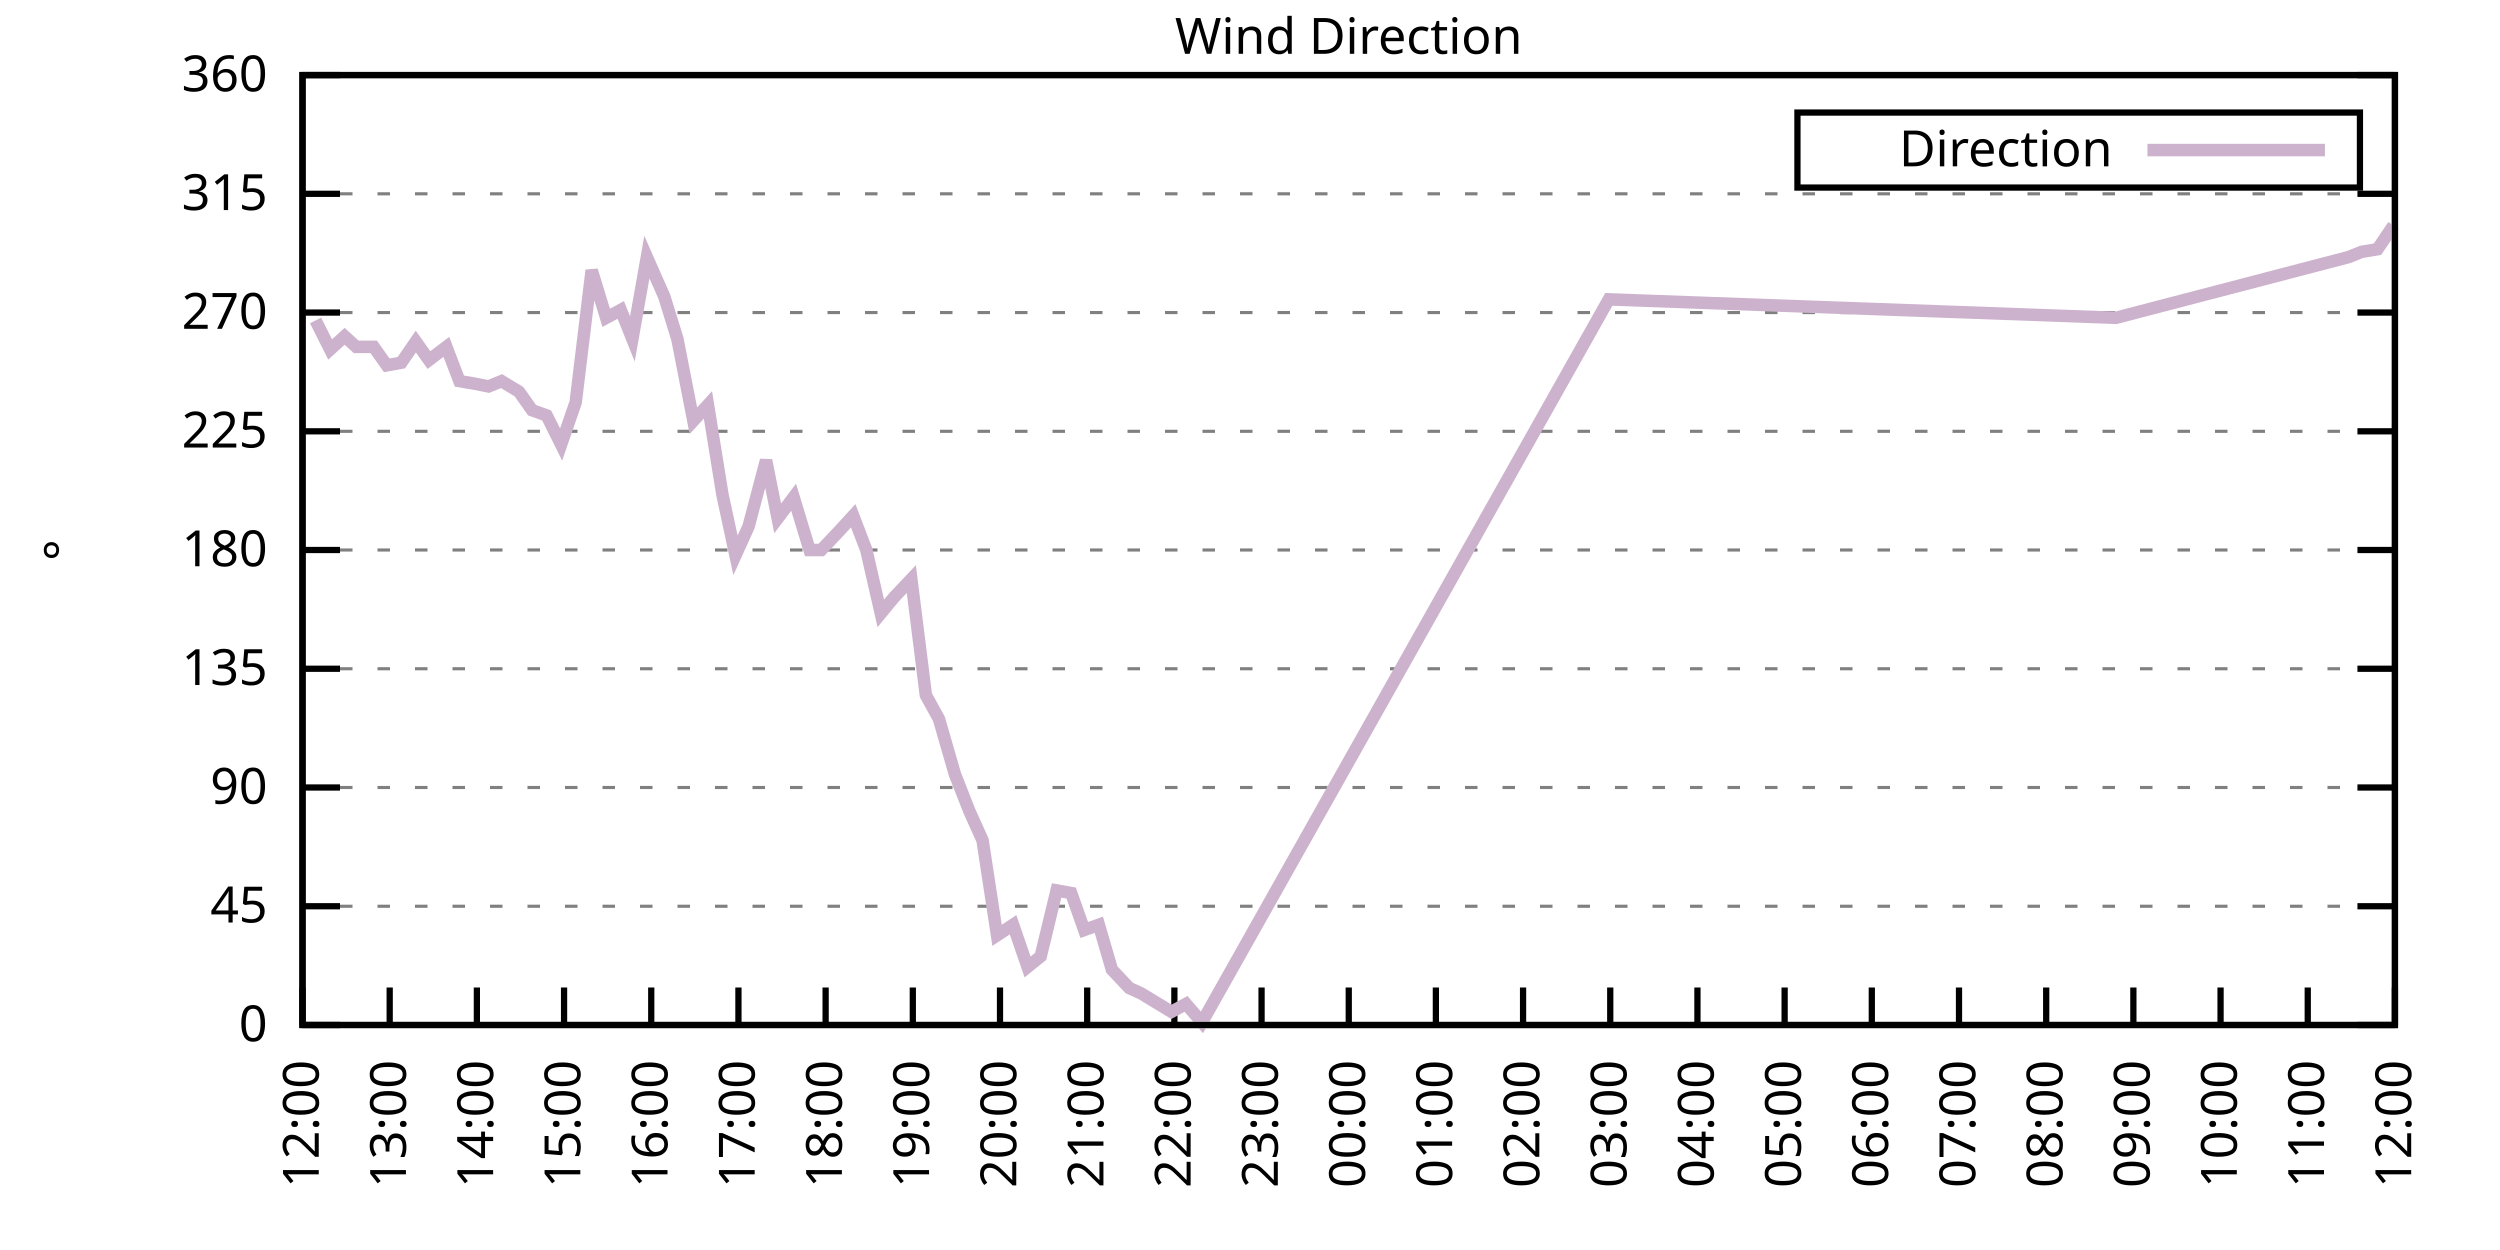
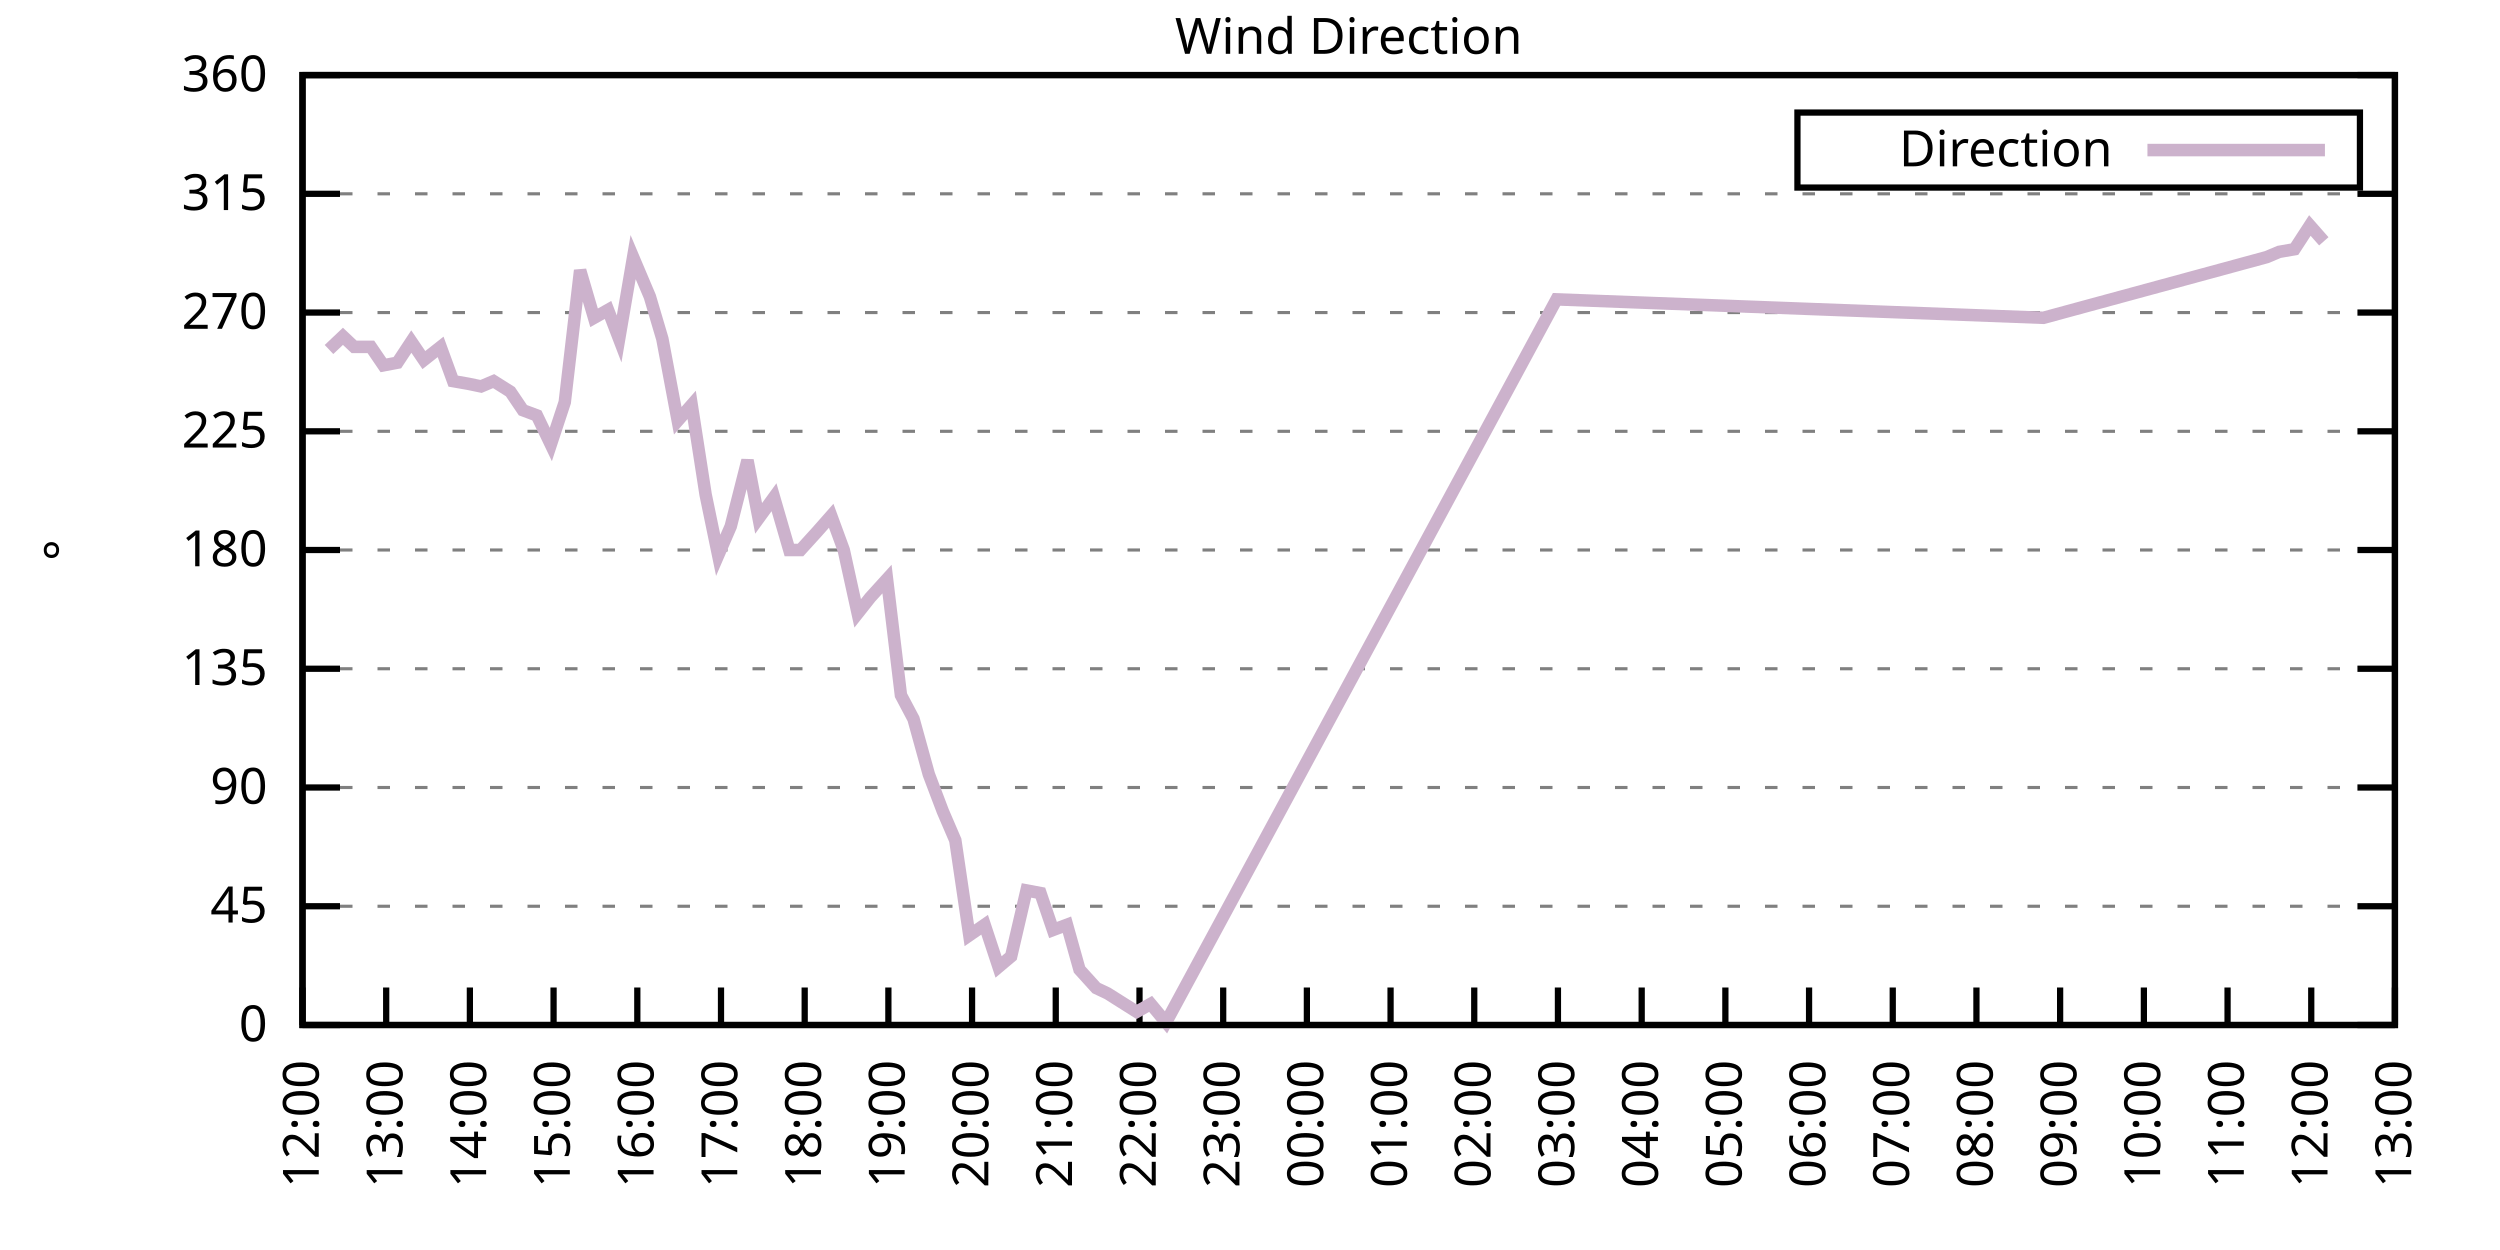
<svg xmlns="http://www.w3.org/2000/svg" xmlns:xlink="http://www.w3.org/1999/xlink" width="400" height="200" viewBox="0 0 400 200">
  <g id="gnuplot_canvas">
    <rect x="0" y="0" width="400" height="200" fill="none" />
    <defs>
      <circle id="gpDot" r="0.5" stroke-width="0.5" stroke="currentColor" />
      <path id="gpPt0" stroke-width="0.333" stroke="currentColor" d="M-1,0 h2 M0,-1 v2" />
      <path id="gpPt1" stroke-width="0.333" stroke="currentColor" d="M-1,-1 L1,1 M1,-1 L-1,1" />
      <path id="gpPt2" stroke-width="0.333" stroke="currentColor" d="M-1,0 L1,0 M0,-1 L0,1 M-1,-1 L1,1 M-1,1 L1,-1" />
      <rect id="gpPt3" stroke-width="0.333" stroke="currentColor" x="-1" y="-1" width="2" height="2" />
      <rect id="gpPt4" stroke-width="0.333" stroke="currentColor" fill="currentColor" x="-1" y="-1" width="2" height="2" />
      <circle id="gpPt5" stroke-width="0.333" stroke="currentColor" cx="0" cy="0" r="1" />
      <use xlink:href="#gpPt5" id="gpPt6" fill="currentColor" stroke="none" />
      <path id="gpPt7" stroke-width="0.333" stroke="currentColor" d="M0,-1.33 L-1.33,0.67 L1.33,0.67 z" />
      <use xlink:href="#gpPt7" id="gpPt8" fill="currentColor" stroke="none" />
      <use xlink:href="#gpPt7" id="gpPt9" stroke="currentColor" transform="rotate(180)" />
      <use xlink:href="#gpPt9" id="gpPt10" fill="currentColor" stroke="none" />
      <use xlink:href="#gpPt3" id="gpPt11" stroke="currentColor" transform="rotate(45)" />
      <use xlink:href="#gpPt11" id="gpPt12" fill="currentColor" stroke="none" />
      <path id="gpPt13" stroke-width="0.333" stroke="currentColor" d="M0,1.330 L1.265,0.411 L0.782,-1.067 L-0.782,-1.076 L-1.265,0.411 z" />
      <use xlink:href="#gpPt13" id="gpPt14" fill="currentColor" stroke="none" />
      <filter id="textbox" filterUnits="objectBoundingBox" x="0" y="0" height="1" width="1">
        <feFlood flood-color="white" flood-opacity="1" result="bgnd" />
        <feComposite in="SourceGraphic" in2="bgnd" operator="atop" />
      </filter>
      <filter id="greybox" filterUnits="objectBoundingBox" x="0" y="0" height="1" width="1">
        <feFlood flood-color="lightgrey" flood-opacity="1" result="grey" />
        <feComposite in="SourceGraphic" in2="grey" operator="atop" />
      </filter>
    </defs>
    <g fill="none" color="white" stroke="currentColor" stroke-width="1.00" stroke-linecap="butt" stroke-linejoin="miter">
</g>
    <g fill="none" color="black" stroke="currentColor" stroke-width="1.00" stroke-linecap="butt" stroke-linejoin="miter">
      <g stroke="none" shape-rendering="crispEdges">
        <polygon fill="rgb(255, 255, 255)" points="48.40,164.00 383.18,164.00 383.18,12.02 48.40,12.02 " />
      </g>
    </g>
    <g fill="none" color="black" stroke="currentColor" stroke-width="1.00" stroke-linecap="butt" stroke-linejoin="miter">
</g>
    <g fill="none" color="black" stroke="black" stroke-width="0.50" stroke-linecap="butt" stroke-linejoin="miter">
</g>
    <g fill="none" color="gray" stroke="currentColor" stroke-width="0.50" stroke-linecap="butt" stroke-linejoin="miter">
      <path stroke="gray" stroke-dasharray="2,4" class="gridline" d="M48.40,164.00 L383.19,164.00  " />
    </g>
    <g fill="none" color="gray" stroke="gray" stroke-width="1.00" stroke-linecap="butt" stroke-linejoin="miter">
</g>
    <g fill="none" color="black" stroke="currentColor" stroke-width="1.00" stroke-linecap="butt" stroke-linejoin="miter">
      <path stroke="black" d="M48.40,164.00 L54.40,164.00 M383.19,164.00 L377.19,164.00  " />
      <g transform="translate(42.80,166.60)" stroke="none" fill="black" font-family="Sans" font-size="8.00" text-anchor="end">
        <text>
          <tspan font-family="Sans"> 0</tspan>
        </text>
      </g>
    </g>
    <g fill="none" color="black" stroke="currentColor" stroke-width="1.00" stroke-linecap="butt" stroke-linejoin="miter">
</g>
    <g fill="none" color="black" stroke="black" stroke-width="0.50" stroke-linecap="butt" stroke-linejoin="miter">
</g>
    <g fill="none" color="gray" stroke="currentColor" stroke-width="0.50" stroke-linecap="butt" stroke-linejoin="miter">
      <path stroke="gray" stroke-dasharray="2,4" class="gridline" d="M48.40,145.00 L383.19,145.00  " />
    </g>
    <g fill="none" color="gray" stroke="gray" stroke-width="1.00" stroke-linecap="butt" stroke-linejoin="miter">
</g>
    <g fill="none" color="black" stroke="currentColor" stroke-width="1.00" stroke-linecap="butt" stroke-linejoin="miter">
      <path stroke="black" d="M48.40,145.00 L54.40,145.00 M383.19,145.00 L377.19,145.00  " />
      <g transform="translate(42.80,147.60)" stroke="none" fill="black" font-family="Sans" font-size="8.00" text-anchor="end">
        <text>
          <tspan font-family="Sans"> 45</tspan>
        </text>
      </g>
    </g>
    <g fill="none" color="black" stroke="currentColor" stroke-width="1.00" stroke-linecap="butt" stroke-linejoin="miter">
</g>
    <g fill="none" color="black" stroke="black" stroke-width="0.50" stroke-linecap="butt" stroke-linejoin="miter">
</g>
    <g fill="none" color="gray" stroke="currentColor" stroke-width="0.50" stroke-linecap="butt" stroke-linejoin="miter">
      <path stroke="gray" stroke-dasharray="2,4" class="gridline" d="M48.40,126.00 L383.19,126.00  " />
    </g>
    <g fill="none" color="gray" stroke="gray" stroke-width="1.00" stroke-linecap="butt" stroke-linejoin="miter">
</g>
    <g fill="none" color="black" stroke="currentColor" stroke-width="1.00" stroke-linecap="butt" stroke-linejoin="miter">
      <path stroke="black" d="M48.40,126.00 L54.40,126.00 M383.19,126.00 L377.19,126.00  " />
      <g transform="translate(42.80,128.60)" stroke="none" fill="black" font-family="Sans" font-size="8.00" text-anchor="end">
        <text>
          <tspan font-family="Sans"> 90</tspan>
        </text>
      </g>
    </g>
    <g fill="none" color="black" stroke="currentColor" stroke-width="1.00" stroke-linecap="butt" stroke-linejoin="miter">
</g>
    <g fill="none" color="black" stroke="black" stroke-width="0.50" stroke-linecap="butt" stroke-linejoin="miter">
</g>
    <g fill="none" color="gray" stroke="currentColor" stroke-width="0.50" stroke-linecap="butt" stroke-linejoin="miter">
      <path stroke="gray" stroke-dasharray="2,4" class="gridline" d="M48.40,107.00 L383.19,107.00  " />
    </g>
    <g fill="none" color="gray" stroke="gray" stroke-width="1.00" stroke-linecap="butt" stroke-linejoin="miter">
</g>
    <g fill="none" color="black" stroke="currentColor" stroke-width="1.00" stroke-linecap="butt" stroke-linejoin="miter">
      <path stroke="black" d="M48.40,107.00 L54.40,107.00 M383.19,107.00 L377.19,107.00  " />
      <g transform="translate(42.80,109.60)" stroke="none" fill="black" font-family="Sans" font-size="8.00" text-anchor="end">
        <text>
          <tspan font-family="Sans"> 135</tspan>
        </text>
      </g>
    </g>
    <g fill="none" color="black" stroke="currentColor" stroke-width="1.00" stroke-linecap="butt" stroke-linejoin="miter">
</g>
    <g fill="none" color="black" stroke="black" stroke-width="0.50" stroke-linecap="butt" stroke-linejoin="miter">
</g>
    <g fill="none" color="gray" stroke="currentColor" stroke-width="0.50" stroke-linecap="butt" stroke-linejoin="miter">
      <path stroke="gray" stroke-dasharray="2,4" class="gridline" d="M48.40,88.00 L383.19,88.00  " />
    </g>
    <g fill="none" color="gray" stroke="gray" stroke-width="1.00" stroke-linecap="butt" stroke-linejoin="miter">
</g>
    <g fill="none" color="black" stroke="currentColor" stroke-width="1.00" stroke-linecap="butt" stroke-linejoin="miter">
      <path stroke="black" d="M48.40,88.00 L54.40,88.00 M383.19,88.00 L377.19,88.00  " />
      <g transform="translate(42.80,90.60)" stroke="none" fill="black" font-family="Sans" font-size="8.00" text-anchor="end">
        <text>
          <tspan font-family="Sans"> 180</tspan>
        </text>
      </g>
    </g>
    <g fill="none" color="black" stroke="currentColor" stroke-width="1.00" stroke-linecap="butt" stroke-linejoin="miter">
</g>
    <g fill="none" color="black" stroke="black" stroke-width="0.50" stroke-linecap="butt" stroke-linejoin="miter">
</g>
    <g fill="none" color="gray" stroke="currentColor" stroke-width="0.50" stroke-linecap="butt" stroke-linejoin="miter">
      <path stroke="gray" stroke-dasharray="2,4" class="gridline" d="M48.40,69.01 L383.19,69.01  " />
    </g>
    <g fill="none" color="gray" stroke="gray" stroke-width="1.00" stroke-linecap="butt" stroke-linejoin="miter">
</g>
    <g fill="none" color="black" stroke="currentColor" stroke-width="1.00" stroke-linecap="butt" stroke-linejoin="miter">
      <path stroke="black" d="M48.40,69.01 L54.40,69.01 M383.19,69.01 L377.19,69.01  " />
      <g transform="translate(42.80,71.61)" stroke="none" fill="black" font-family="Sans" font-size="8.00" text-anchor="end">
        <text>
          <tspan font-family="Sans"> 225</tspan>
        </text>
      </g>
    </g>
    <g fill="none" color="black" stroke="currentColor" stroke-width="1.00" stroke-linecap="butt" stroke-linejoin="miter">
</g>
    <g fill="none" color="black" stroke="black" stroke-width="0.50" stroke-linecap="butt" stroke-linejoin="miter">
</g>
    <g fill="none" color="gray" stroke="currentColor" stroke-width="0.50" stroke-linecap="butt" stroke-linejoin="miter">
      <path stroke="gray" stroke-dasharray="2,4" class="gridline" d="M48.40,50.01 L383.19,50.01  " />
    </g>
    <g fill="none" color="gray" stroke="gray" stroke-width="1.00" stroke-linecap="butt" stroke-linejoin="miter">
</g>
    <g fill="none" color="black" stroke="currentColor" stroke-width="1.00" stroke-linecap="butt" stroke-linejoin="miter">
      <path stroke="black" d="M48.40,50.01 L54.40,50.01 M383.19,50.01 L377.19,50.01  " />
      <g transform="translate(42.80,52.61)" stroke="none" fill="black" font-family="Sans" font-size="8.00" text-anchor="end">
        <text>
          <tspan font-family="Sans"> 270</tspan>
        </text>
      </g>
    </g>
    <g fill="none" color="black" stroke="currentColor" stroke-width="1.00" stroke-linecap="butt" stroke-linejoin="miter">
</g>
    <g fill="none" color="black" stroke="black" stroke-width="0.50" stroke-linecap="butt" stroke-linejoin="miter">
</g>
    <g fill="none" color="gray" stroke="currentColor" stroke-width="0.50" stroke-linecap="butt" stroke-linejoin="miter">
      <path stroke="gray" stroke-dasharray="2,4" class="gridline" d="M48.40,31.01 L383.19,31.01  " />
    </g>
    <g fill="none" color="gray" stroke="gray" stroke-width="1.00" stroke-linecap="butt" stroke-linejoin="miter">
</g>
    <g fill="none" color="black" stroke="currentColor" stroke-width="1.00" stroke-linecap="butt" stroke-linejoin="miter">
      <path stroke="black" d="M48.40,31.01 L54.40,31.01 M383.19,31.01 L377.19,31.01  " />
      <g transform="translate(42.80,33.61)" stroke="none" fill="black" font-family="Sans" font-size="8.00" text-anchor="end">
        <text>
          <tspan font-family="Sans"> 315</tspan>
        </text>
      </g>
    </g>
    <g fill="none" color="black" stroke="currentColor" stroke-width="1.00" stroke-linecap="butt" stroke-linejoin="miter">
</g>
    <g fill="none" color="black" stroke="black" stroke-width="0.50" stroke-linecap="butt" stroke-linejoin="miter">
</g>
    <g fill="none" color="gray" stroke="currentColor" stroke-width="0.50" stroke-linecap="butt" stroke-linejoin="miter">
      <path stroke="gray" stroke-dasharray="2,4" class="gridline" d="M48.40,12.01 L383.19,12.01  " />
    </g>
    <g fill="none" color="gray" stroke="gray" stroke-width="1.00" stroke-linecap="butt" stroke-linejoin="miter">
</g>
    <g fill="none" color="black" stroke="currentColor" stroke-width="1.00" stroke-linecap="butt" stroke-linejoin="miter">
      <path stroke="black" d="M48.40,12.01 L54.40,12.01 M383.19,12.01 L377.19,12.01  " />
      <g transform="translate(42.80,14.61)" stroke="none" fill="black" font-family="Sans" font-size="8.00" text-anchor="end">
        <text>
          <tspan font-family="Sans"> 360</tspan>
        </text>
      </g>
    </g>
    <g fill="none" color="black" stroke="currentColor" stroke-width="1.00" stroke-linecap="butt" stroke-linejoin="miter">
      <path stroke="black" d="M48.40,164.00 L48.40,158.00  " />
      <g transform="translate(51.00,169.60) rotate(270.00)" stroke="none" fill="black" font-family="Sans" font-size="8.00" text-anchor="end">
        <text>
          <tspan font-family="Sans">12:00</tspan>
        </text>
      </g>
    </g>
    <g fill="none" color="black" stroke="currentColor" stroke-width="1.00" stroke-linecap="butt" stroke-linejoin="miter">
-       <path stroke="black" d="M62.35,164.00 L62.35,158.00  " />
-       <g transform="translate(64.95,169.60) rotate(270.00)" stroke="none" fill="black" font-family="Sans" font-size="8.00" text-anchor="end">
+       <path stroke="black" d="M61.79,164.00 L61.79,158.00  " />
+       <g transform="translate(64.39,169.60) rotate(270.00)" stroke="none" fill="black" font-family="Sans" font-size="8.00" text-anchor="end">
        <text>
          <tspan font-family="Sans">13:00</tspan>
        </text>
      </g>
    </g>
    <g fill="none" color="black" stroke="currentColor" stroke-width="1.00" stroke-linecap="butt" stroke-linejoin="miter">
-       <path stroke="black" d="M76.30,164.00 L76.30,158.00  " />
-       <g transform="translate(78.90,169.60) rotate(270.00)" stroke="none" fill="black" font-family="Sans" font-size="8.00" text-anchor="end">
+       <path stroke="black" d="M75.18,164.00 L75.18,158.00  " />
+       <g transform="translate(77.78,169.60) rotate(270.00)" stroke="none" fill="black" font-family="Sans" font-size="8.00" text-anchor="end">
        <text>
          <tspan font-family="Sans">14:00</tspan>
        </text>
      </g>
    </g>
    <g fill="none" color="black" stroke="currentColor" stroke-width="1.00" stroke-linecap="butt" stroke-linejoin="miter">
-       <path stroke="black" d="M90.25,164.00 L90.25,158.00  " />
-       <g transform="translate(92.85,169.60) rotate(270.00)" stroke="none" fill="black" font-family="Sans" font-size="8.00" text-anchor="end">
+       <path stroke="black" d="M88.57,164.00 L88.57,158.00  " />
+       <g transform="translate(91.17,169.60) rotate(270.00)" stroke="none" fill="black" font-family="Sans" font-size="8.00" text-anchor="end">
        <text>
          <tspan font-family="Sans">15:00</tspan>
        </text>
      </g>
    </g>
    <g fill="none" color="black" stroke="currentColor" stroke-width="1.00" stroke-linecap="butt" stroke-linejoin="miter">
-       <path stroke="black" d="M104.20,164.00 L104.20,158.00  " />
-       <g transform="translate(106.80,169.60) rotate(270.00)" stroke="none" fill="black" font-family="Sans" font-size="8.00" text-anchor="end">
+       <path stroke="black" d="M101.97,164.00 L101.97,158.00  " />
+       <g transform="translate(104.57,169.60) rotate(270.00)" stroke="none" fill="black" font-family="Sans" font-size="8.00" text-anchor="end">
        <text>
          <tspan font-family="Sans">16:00</tspan>
        </text>
      </g>
    </g>
    <g fill="none" color="black" stroke="currentColor" stroke-width="1.00" stroke-linecap="butt" stroke-linejoin="miter">
-       <path stroke="black" d="M118.15,164.00 L118.15,158.00  " />
-       <g transform="translate(120.75,169.60) rotate(270.00)" stroke="none" fill="black" font-family="Sans" font-size="8.00" text-anchor="end">
+       <path stroke="black" d="M115.36,164.00 L115.36,158.00  " />
+       <g transform="translate(117.96,169.60) rotate(270.00)" stroke="none" fill="black" font-family="Sans" font-size="8.00" text-anchor="end">
        <text>
          <tspan font-family="Sans">17:00</tspan>
        </text>
      </g>
    </g>
    <g fill="none" color="black" stroke="currentColor" stroke-width="1.00" stroke-linecap="butt" stroke-linejoin="miter">
-       <path stroke="black" d="M132.10,164.00 L132.10,158.00  " />
-       <g transform="translate(134.70,169.60) rotate(270.00)" stroke="none" fill="black" font-family="Sans" font-size="8.00" text-anchor="end">
+       <path stroke="black" d="M128.75,164.00 L128.75,158.00  " />
+       <g transform="translate(131.35,169.60) rotate(270.00)" stroke="none" fill="black" font-family="Sans" font-size="8.00" text-anchor="end">
        <text>
          <tspan font-family="Sans">18:00</tspan>
        </text>
      </g>
    </g>
    <g fill="none" color="black" stroke="currentColor" stroke-width="1.00" stroke-linecap="butt" stroke-linejoin="miter">
-       <path stroke="black" d="M146.05,164.00 L146.05,158.00  " />
-       <g transform="translate(148.65,169.60) rotate(270.00)" stroke="none" fill="black" font-family="Sans" font-size="8.00" text-anchor="end">
+       <path stroke="black" d="M142.14,164.00 L142.14,158.00  " />
+       <g transform="translate(144.74,169.60) rotate(270.00)" stroke="none" fill="black" font-family="Sans" font-size="8.00" text-anchor="end">
        <text>
          <tspan font-family="Sans">19:00</tspan>
        </text>
      </g>
    </g>
    <g fill="none" color="black" stroke="currentColor" stroke-width="1.00" stroke-linecap="butt" stroke-linejoin="miter">
-       <path stroke="black" d="M160.00,164.00 L160.00,158.00  " />
-       <g transform="translate(162.60,169.60) rotate(270.00)" stroke="none" fill="black" font-family="Sans" font-size="8.00" text-anchor="end">
+       <path stroke="black" d="M155.53,164.00 L155.53,158.00  " />
+       <g transform="translate(158.13,169.60) rotate(270.00)" stroke="none" fill="black" font-family="Sans" font-size="8.00" text-anchor="end">
        <text>
          <tspan font-family="Sans">20:00</tspan>
        </text>
      </g>
    </g>
    <g fill="none" color="black" stroke="currentColor" stroke-width="1.00" stroke-linecap="butt" stroke-linejoin="miter">
-       <path stroke="black" d="M173.95,164.00 L173.95,158.00  " />
-       <g transform="translate(176.55,169.60) rotate(270.00)" stroke="none" fill="black" font-family="Sans" font-size="8.00" text-anchor="end">
+       <path stroke="black" d="M168.92,164.00 L168.92,158.00  " />
+       <g transform="translate(171.52,169.60) rotate(270.00)" stroke="none" fill="black" font-family="Sans" font-size="8.00" text-anchor="end">
        <text>
          <tspan font-family="Sans">21:00</tspan>
        </text>
      </g>
    </g>
    <g fill="none" color="black" stroke="currentColor" stroke-width="1.00" stroke-linecap="butt" stroke-linejoin="miter">
-       <path stroke="black" d="M187.90,164.00 L187.90,158.00  " />
-       <g transform="translate(190.50,169.60) rotate(270.00)" stroke="none" fill="black" font-family="Sans" font-size="8.00" text-anchor="end">
+       <path stroke="black" d="M182.32,164.00 L182.32,158.00  " />
+       <g transform="translate(184.92,169.60) rotate(270.00)" stroke="none" fill="black" font-family="Sans" font-size="8.00" text-anchor="end">
        <text>
          <tspan font-family="Sans">22:00</tspan>
        </text>
      </g>
    </g>
    <g fill="none" color="black" stroke="currentColor" stroke-width="1.00" stroke-linecap="butt" stroke-linejoin="miter">
-       <path stroke="black" d="M201.85,164.00 L201.85,158.00  " />
-       <g transform="translate(204.45,169.60) rotate(270.00)" stroke="none" fill="black" font-family="Sans" font-size="8.00" text-anchor="end">
+       <path stroke="black" d="M195.71,164.00 L195.71,158.00  " />
+       <g transform="translate(198.31,169.60) rotate(270.00)" stroke="none" fill="black" font-family="Sans" font-size="8.00" text-anchor="end">
        <text>
          <tspan font-family="Sans">23:00</tspan>
        </text>
      </g>
    </g>
    <g fill="none" color="black" stroke="currentColor" stroke-width="1.00" stroke-linecap="butt" stroke-linejoin="miter">
-       <path stroke="black" d="M215.80,164.00 L215.80,158.00  " />
-       <g transform="translate(218.40,169.60) rotate(270.00)" stroke="none" fill="black" font-family="Sans" font-size="8.00" text-anchor="end">
+       <path stroke="black" d="M209.10,164.00 L209.10,158.00  " />
+       <g transform="translate(211.70,169.60) rotate(270.00)" stroke="none" fill="black" font-family="Sans" font-size="8.00" text-anchor="end">
        <text>
          <tspan font-family="Sans">00:00</tspan>
        </text>
      </g>
    </g>
    <g fill="none" color="black" stroke="currentColor" stroke-width="1.00" stroke-linecap="butt" stroke-linejoin="miter">
-       <path stroke="black" d="M229.74,164.00 L229.74,158.00  " />
-       <g transform="translate(232.34,169.60) rotate(270.00)" stroke="none" fill="black" font-family="Sans" font-size="8.00" text-anchor="end">
+       <path stroke="black" d="M222.49,164.00 L222.49,158.00  " />
+       <g transform="translate(225.09,169.60) rotate(270.00)" stroke="none" fill="black" font-family="Sans" font-size="8.00" text-anchor="end">
        <text>
          <tspan font-family="Sans">01:00</tspan>
        </text>
      </g>
    </g>
    <g fill="none" color="black" stroke="currentColor" stroke-width="1.00" stroke-linecap="butt" stroke-linejoin="miter">
-       <path stroke="black" d="M243.69,164.00 L243.69,158.00  " />
-       <g transform="translate(246.29,169.60) rotate(270.00)" stroke="none" fill="black" font-family="Sans" font-size="8.00" text-anchor="end">
+       <path stroke="black" d="M235.88,164.00 L235.88,158.00  " />
+       <g transform="translate(238.48,169.60) rotate(270.00)" stroke="none" fill="black" font-family="Sans" font-size="8.00" text-anchor="end">
        <text>
          <tspan font-family="Sans">02:00</tspan>
        </text>
      </g>
    </g>
    <g fill="none" color="black" stroke="currentColor" stroke-width="1.00" stroke-linecap="butt" stroke-linejoin="miter">
-       <path stroke="black" d="M257.64,164.00 L257.64,158.00  " />
-       <g transform="translate(260.24,169.60) rotate(270.00)" stroke="none" fill="black" font-family="Sans" font-size="8.00" text-anchor="end">
+       <path stroke="black" d="M249.27,164.00 L249.27,158.00  " />
+       <g transform="translate(251.87,169.60) rotate(270.00)" stroke="none" fill="black" font-family="Sans" font-size="8.00" text-anchor="end">
        <text>
          <tspan font-family="Sans">03:00</tspan>
        </text>
      </g>
    </g>
    <g fill="none" color="black" stroke="currentColor" stroke-width="1.00" stroke-linecap="butt" stroke-linejoin="miter">
-       <path stroke="black" d="M271.59,164.00 L271.59,158.00  " />
-       <g transform="translate(274.19,169.60) rotate(270.00)" stroke="none" fill="black" font-family="Sans" font-size="8.00" text-anchor="end">
+       <path stroke="black" d="M262.67,164.00 L262.67,158.00  " />
+       <g transform="translate(265.27,169.60) rotate(270.00)" stroke="none" fill="black" font-family="Sans" font-size="8.00" text-anchor="end">
        <text>
          <tspan font-family="Sans">04:00</tspan>
        </text>
      </g>
    </g>
    <g fill="none" color="black" stroke="currentColor" stroke-width="1.00" stroke-linecap="butt" stroke-linejoin="miter">
-       <path stroke="black" d="M285.54,164.00 L285.54,158.00  " />
-       <g transform="translate(288.14,169.60) rotate(270.00)" stroke="none" fill="black" font-family="Sans" font-size="8.00" text-anchor="end">
+       <path stroke="black" d="M276.06,164.00 L276.06,158.00  " />
+       <g transform="translate(278.66,169.60) rotate(270.00)" stroke="none" fill="black" font-family="Sans" font-size="8.00" text-anchor="end">
        <text>
          <tspan font-family="Sans">05:00</tspan>
        </text>
      </g>
    </g>
    <g fill="none" color="black" stroke="currentColor" stroke-width="1.00" stroke-linecap="butt" stroke-linejoin="miter">
-       <path stroke="black" d="M299.49,164.00 L299.49,158.00  " />
-       <g transform="translate(302.09,169.60) rotate(270.00)" stroke="none" fill="black" font-family="Sans" font-size="8.00" text-anchor="end">
+       <path stroke="black" d="M289.45,164.00 L289.45,158.00  " />
+       <g transform="translate(292.05,169.60) rotate(270.00)" stroke="none" fill="black" font-family="Sans" font-size="8.00" text-anchor="end">
        <text>
          <tspan font-family="Sans">06:00</tspan>
        </text>
      </g>
    </g>
    <g fill="none" color="black" stroke="currentColor" stroke-width="1.00" stroke-linecap="butt" stroke-linejoin="miter">
-       <path stroke="black" d="M313.44,164.00 L313.44,158.00  " />
-       <g transform="translate(316.04,169.60) rotate(270.00)" stroke="none" fill="black" font-family="Sans" font-size="8.00" text-anchor="end">
+       <path stroke="black" d="M302.84,164.00 L302.84,158.00  " />
+       <g transform="translate(305.44,169.60) rotate(270.00)" stroke="none" fill="black" font-family="Sans" font-size="8.00" text-anchor="end">
        <text>
          <tspan font-family="Sans">07:00</tspan>
        </text>
      </g>
    </g>
    <g fill="none" color="black" stroke="currentColor" stroke-width="1.00" stroke-linecap="butt" stroke-linejoin="miter">
-       <path stroke="black" d="M327.39,164.00 L327.39,158.00  " />
-       <g transform="translate(329.99,169.60) rotate(270.00)" stroke="none" fill="black" font-family="Sans" font-size="8.00" text-anchor="end">
+       <path stroke="black" d="M316.23,164.00 L316.23,158.00  " />
+       <g transform="translate(318.83,169.60) rotate(270.00)" stroke="none" fill="black" font-family="Sans" font-size="8.00" text-anchor="end">
        <text>
          <tspan font-family="Sans">08:00</tspan>
        </text>
      </g>
    </g>
    <g fill="none" color="black" stroke="currentColor" stroke-width="1.00" stroke-linecap="butt" stroke-linejoin="miter">
-       <path stroke="black" d="M341.34,164.00 L341.34,158.00  " />
-       <g transform="translate(343.94,169.60) rotate(270.00)" stroke="none" fill="black" font-family="Sans" font-size="8.00" text-anchor="end">
+       <path stroke="black" d="M329.62,164.00 L329.62,158.00  " />
+       <g transform="translate(332.22,169.60) rotate(270.00)" stroke="none" fill="black" font-family="Sans" font-size="8.00" text-anchor="end">
        <text>
          <tspan font-family="Sans">09:00</tspan>
        </text>
      </g>
    </g>
    <g fill="none" color="black" stroke="currentColor" stroke-width="1.00" stroke-linecap="butt" stroke-linejoin="miter">
-       <path stroke="black" d="M355.29,164.00 L355.29,158.00  " />
-       <g transform="translate(357.89,169.60) rotate(270.00)" stroke="none" fill="black" font-family="Sans" font-size="8.00" text-anchor="end">
+       <path stroke="black" d="M343.02,164.00 L343.02,158.00  " />
+       <g transform="translate(345.62,169.60) rotate(270.00)" stroke="none" fill="black" font-family="Sans" font-size="8.00" text-anchor="end">
        <text>
          <tspan font-family="Sans">10:00</tspan>
        </text>
      </g>
    </g>
    <g fill="none" color="black" stroke="currentColor" stroke-width="1.00" stroke-linecap="butt" stroke-linejoin="miter">
-       <path stroke="black" d="M369.24,164.00 L369.24,158.00  " />
-       <g transform="translate(371.84,169.60) rotate(270.00)" stroke="none" fill="black" font-family="Sans" font-size="8.00" text-anchor="end">
+       <path stroke="black" d="M356.41,164.00 L356.41,158.00  " />
+       <g transform="translate(359.01,169.60) rotate(270.00)" stroke="none" fill="black" font-family="Sans" font-size="8.00" text-anchor="end">
        <text>
          <tspan font-family="Sans">11:00</tspan>
+         </text>
+       </g>
+     </g>
+     <g fill="none" color="black" stroke="currentColor" stroke-width="1.00" stroke-linecap="butt" stroke-linejoin="miter">
+       <path stroke="black" d="M369.80,164.00 L369.80,158.00  " />
+       <g transform="translate(372.40,169.60) rotate(270.00)" stroke="none" fill="black" font-family="Sans" font-size="8.00" text-anchor="end">
+         <text>
+           <tspan font-family="Sans">12:00</tspan>
        </text>
      </g>
    </g>
    <g fill="none" color="black" stroke="currentColor" stroke-width="1.00" stroke-linecap="butt" stroke-linejoin="miter">
      <path stroke="black" d="M383.19,164.00 L383.19,158.00  " />
      <g transform="translate(385.79,169.60) rotate(270.00)" stroke="none" fill="black" font-family="Sans" font-size="8.00" text-anchor="end">
        <text>
-           <tspan font-family="Sans">12:00</tspan>
+           <tspan font-family="Sans">13:00</tspan>
        </text>
      </g>
    </g>
    <g fill="none" color="black" stroke="currentColor" stroke-width="1.00" stroke-linecap="butt" stroke-linejoin="miter">
</g>
    <g fill="none" color="black" stroke="currentColor" stroke-width="1.00" stroke-linecap="butt" stroke-linejoin="miter">
      <path stroke="black" d="M48.40,12.01 L48.40,164.00 L383.19,164.00 L383.19,12.01 L48.40,12.01 Z  " />
    </g>
    <g fill="none" color="black" stroke="currentColor" stroke-width="1.00" stroke-linecap="butt" stroke-linejoin="miter">
</g>
    <g fill="none" color="black" stroke="currentColor" stroke-width="1.00" stroke-linecap="butt" stroke-linejoin="miter">
      <path stroke="black" d="M287.59,30.01 L287.59,18.01 L377.59,18.01 L377.59,30.01 L287.59,30.01 Z  " />
    </g>
    <g id="Wind_direction_plot_1">
      <g fill="none" color="white" stroke="black" stroke-width="2.00" stroke-linecap="butt" stroke-linejoin="miter">
</g>
      <g fill="none" color="black" stroke="currentColor" stroke-width="2.00" stroke-linecap="butt" stroke-linejoin="miter">
        <g transform="translate(337.99,26.61)" stroke="none" fill="black" font-family="Sans" font-size="8.00" text-anchor="end">
          <text>
            <tspan font-family="Sans">Direction</tspan>
          </text>
        </g>
      </g>
      <g fill="none" color="black" stroke="currentColor" stroke-width="2.00" stroke-linecap="butt" stroke-linejoin="miter">
-         <path stroke="rgb(204, 178, 204)" d="M343.59,24.01 L371.99,24.01 M50.49,51.27 L52.82,55.92 L55.14,53.81 L57.00,55.50 L59.79,55.50 L61.88,58.45   L64.21,58.03 L66.53,54.65 L68.63,57.61 L71.42,55.50 L73.51,60.98 L76.07,61.41 L78.16,61.83 L80.25,60.98   L83.04,62.67 L85.13,65.63 L87.46,66.47 L89.78,71.12 L92.11,64.36 L94.67,43.25 L96.99,50.85 L99.32,49.59   L101.18,54.23 L103.50,41.14 L106.29,47.47 L108.38,54.23 L110.94,67.32 L113.27,64.78 L115.59,79.14 L117.68,88.85   L119.78,84.21 L122.57,73.65 L124.43,82.94 L126.98,79.56 L129.54,88.00 L131.40,88.00 L134.19,85.05 L136.51,82.52   L138.61,88.00 L140.93,98.14 L143.02,95.60 L145.81,92.65 L148.14,111.23 L150.23,115.03 L152.79,123.89 L155.11,129.80   L157.21,134.45 L159.53,149.65 L162.09,147.96 L164.41,154.71 L166.51,153.02 L169.06,142.47 L171.39,142.89 L173.48,148.80   L175.81,147.96 L177.90,155.13 L180.69,158.09 L182.55,158.93 L185.34,160.62 L187.43,161.89 L189.76,160.62 L192.31,163.58   L257.41,47.90 L338.55,50.85 L375.75,41.14 L377.84,40.30 L380.40,39.87 L382.96,36.08  " />
+         <path stroke="rgb(204, 178, 204)" d="M343.59,24.01 L371.99,24.01 M52.64,55.92 L54.87,53.81 L56.66,55.50 L59.34,55.50 L61.35,58.45 L63.58,58.03   L65.81,54.65 L67.82,57.61 L70.50,55.50 L72.50,60.98 L74.96,61.41 L76.97,61.83 L78.98,60.98 L81.66,62.67   L83.66,65.63 L85.90,66.47 L88.13,71.12 L90.36,64.36 L92.82,43.25 L95.05,50.85 L97.28,49.59 L99.06,54.23   L101.30,41.14 L103.98,47.47 L105.98,54.23 L108.44,67.32 L110.67,64.78 L112.90,79.14 L114.91,88.85 L116.92,84.21   L119.60,73.65 L121.38,82.94 L123.84,79.56 L126.29,88.00 L128.08,88.00 L130.76,85.05 L132.99,82.52 L135.00,88.00   L137.23,98.14 L139.24,95.60 L141.92,92.65 L144.15,111.23 L146.16,115.03 L148.61,123.89 L150.85,129.80 L152.85,134.45   L155.09,149.65 L157.54,147.96 L159.77,154.71 L161.78,153.02 L164.24,142.47 L166.47,142.89 L168.48,148.80 L170.71,147.96   L172.72,155.13 L175.40,158.09 L177.18,158.93 L179.86,160.62 L181.87,161.89 L184.10,160.62 L186.56,163.58 L249.05,47.90   L326.95,50.85 L362.66,41.14 L364.66,40.30 L367.12,39.87 L369.58,36.08 L371.81,38.61  " />
      </g>
    </g>
    <g fill="none" color="black" stroke="currentColor" stroke-width="2.00" stroke-linecap="butt" stroke-linejoin="miter">
</g>
    <g fill="none" color="black" stroke="black" stroke-width="1.00" stroke-linecap="butt" stroke-linejoin="miter">
</g>
    <g fill="none" color="black" stroke="currentColor" stroke-width="1.00" stroke-linecap="butt" stroke-linejoin="miter">
      <path stroke="black" d="M48.40,12.01 L48.40,164.00 L383.19,164.00 L383.19,12.01 L48.40,12.01 Z  " />
      <g transform="translate(12.80,88.01) rotate(270.00)" stroke="none" fill="black" font-family="Sans" font-size="8.00" text-anchor="middle">
        <text>
          <tspan font-family="Sans">°</tspan>
        </text>
      </g>
    </g>
    <g fill="none" color="black" stroke="currentColor" stroke-width="1.00" stroke-linecap="butt" stroke-linejoin="miter">
</g>
    <g fill="none" color="black" stroke="currentColor" stroke-width="1.00" stroke-linecap="butt" stroke-linejoin="miter">
      <g transform="translate(215.79,8.61)" stroke="none" fill="black" font-family="Sans" font-size="8.00" text-anchor="middle">
        <text>
          <tspan font-family="Sans">Wind Direction</tspan>
        </text>
      </g>
    </g>
    <g fill="none" color="black" stroke="currentColor" stroke-width="1.00" stroke-linecap="butt" stroke-linejoin="miter">
</g>
  </g>
</svg>
